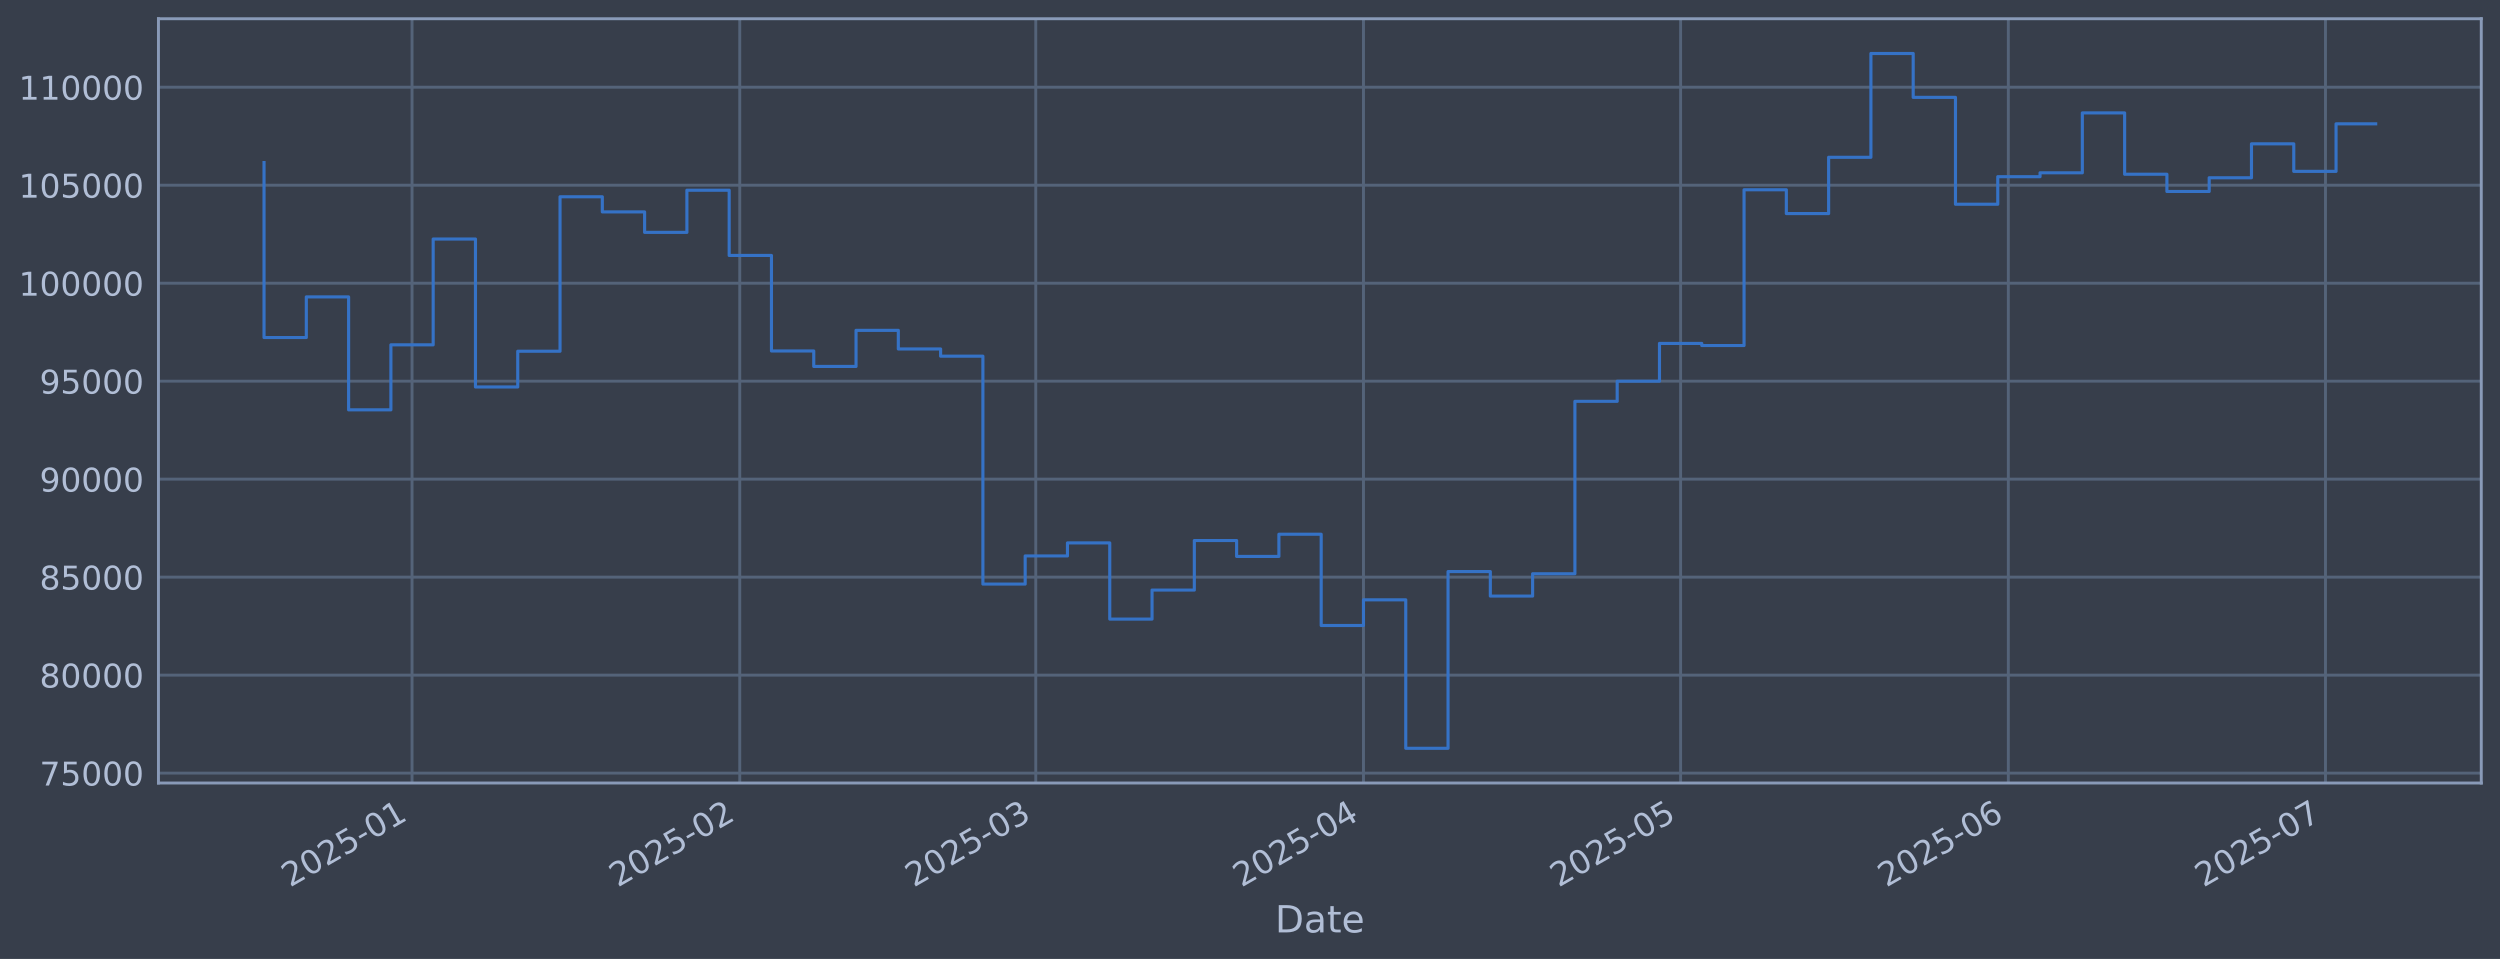
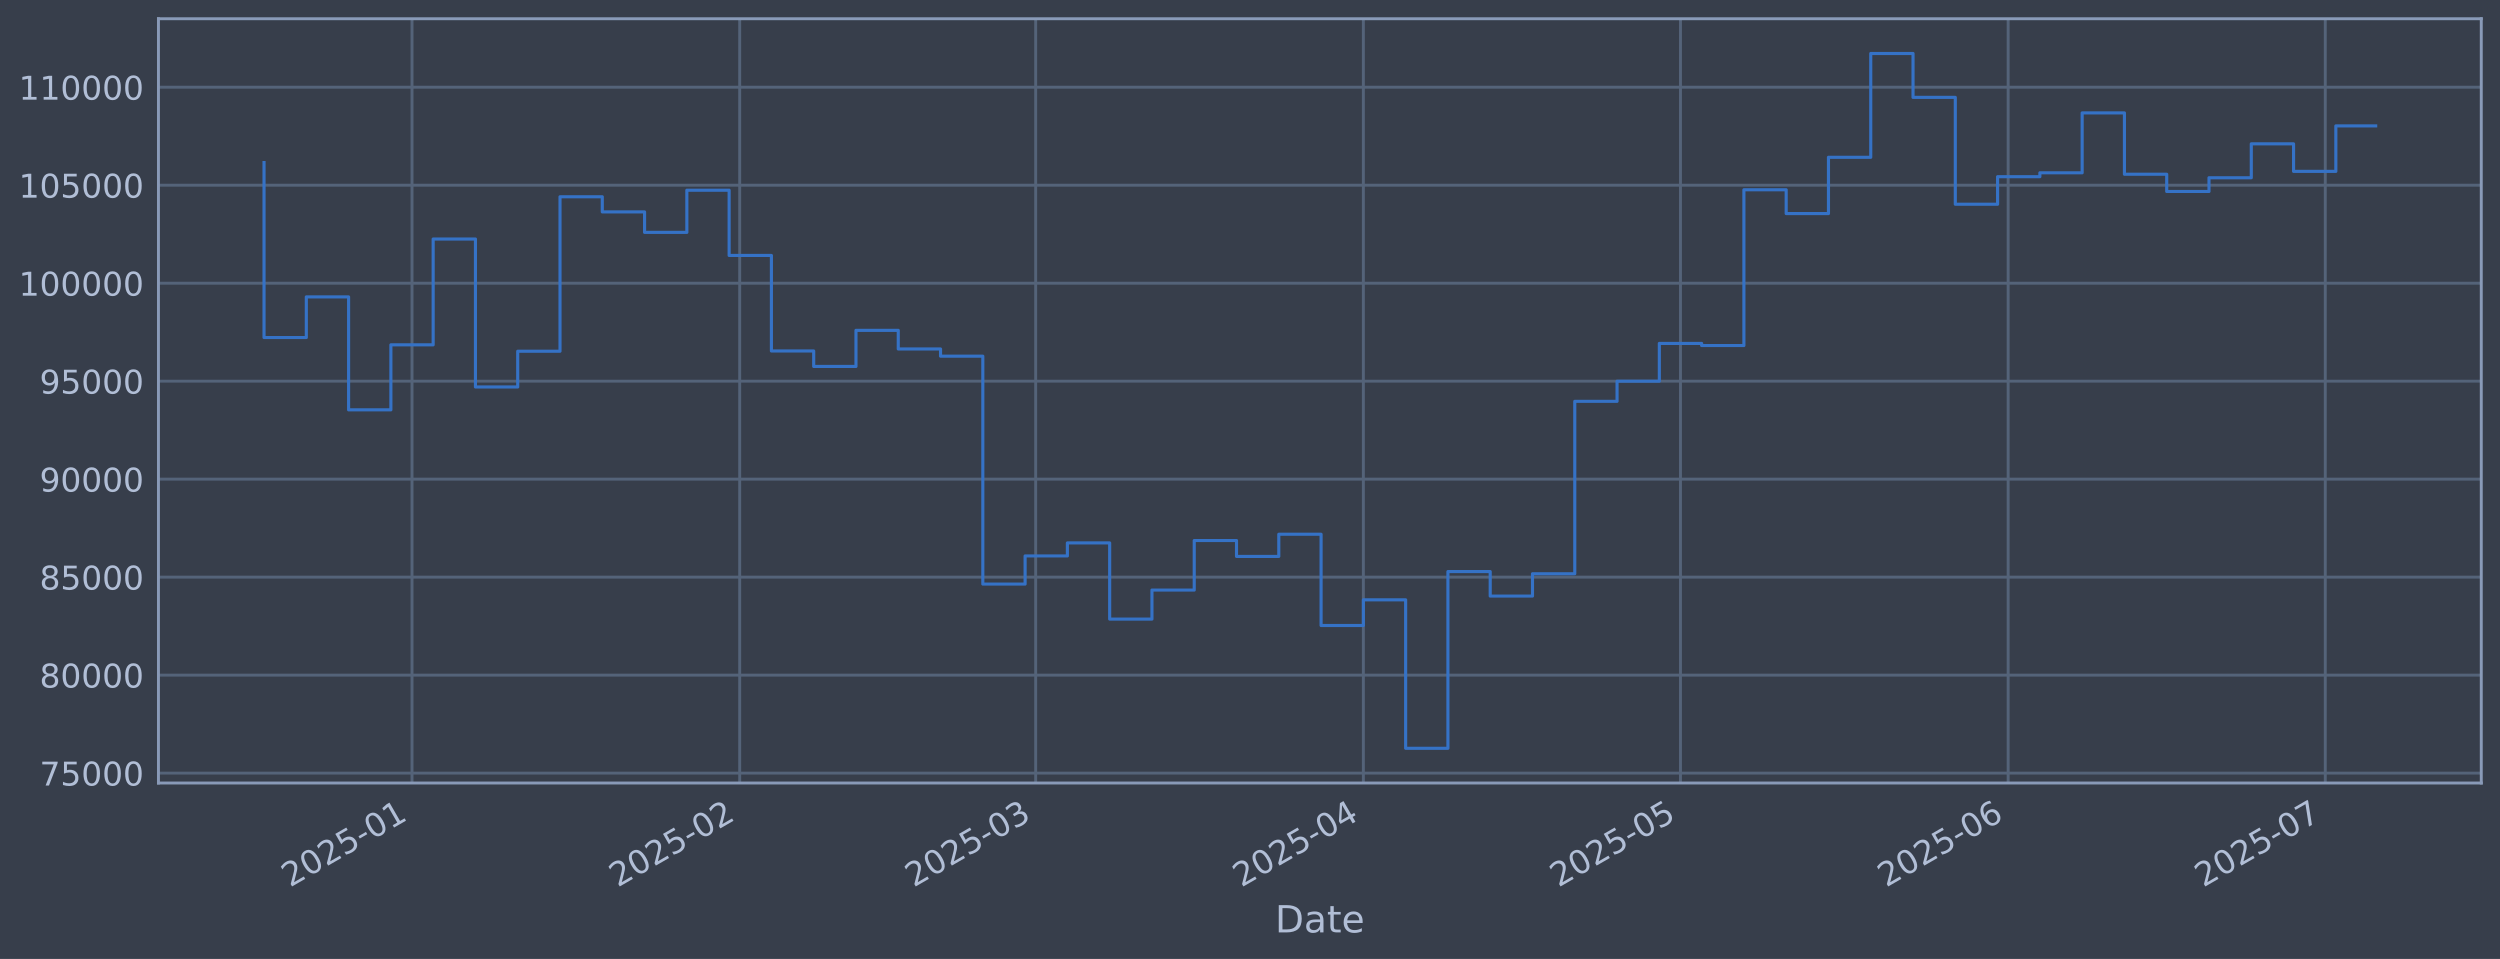
<svg xmlns="http://www.w3.org/2000/svg" xmlns:xlink="http://www.w3.org/1999/xlink" width="960.9pt" height="368.58pt" viewBox="0 0 960.9 368.58" version="1.1">
  <defs>
    <style type="text/css">*{stroke-linejoin: round; stroke-linecap: butt}</style>
  </defs>
  <g id="figure_1">
    <g id="patch_1">
      <path d="M 0 368.58  L 960.9 368.58  L 960.9 0  L 0 0  z " style="fill: #373e4b" />
    </g>
    <g id="axes_1">
      <g id="patch_2">
        <path d="M 60.901 300.96  L 953.701 300.96  L 953.701 7.2  L 60.901 7.2  z " style="fill: #373e4b" />
      </g>
      <g id="matplotlib.axis_1">
        <g id="xtick_1">
          <g id="line2d_1">
-             <path d="M 158.368 300.96  L 158.368 7.2  " clip-path="url(#pc11acd207d)" style="fill: none; stroke: #546379; stroke-width: 1.12; stroke-linecap: square" />
+             <path d="M 158.362 300.96  L 158.362 7.2  " clip-path="url(#p84bc7df356)" style="fill: none; stroke: #546379; stroke-width: 1.12; stroke-linecap: square" />
          </g>
          <g id="line2d_2" />
          <g id="text_1">
-             <g style="fill: #b1bed6" transform="translate(111.4649 341.1745) rotate(-30) scale(0.126 -0.126)">
+             <g style="fill: #b1bed6" transform="translate(111.4592 341.1745) rotate(-30) scale(0.126 -0.126)">
              <defs>
                <path id="DejaVuSans-32" d="M 1228 531  L 3431 531  L 3431 0  L 469 0  L 469 531  Q 828 903 1448 1529  Q 2069 2156 2228 2338  Q 2531 2678 2651 2914  Q 2772 3150 2772 3378  Q 2772 3750 2511 3984  Q 2250 4219 1831 4219  Q 1534 4219 1204 4116  Q 875 4013 500 3803  L 500 4441  Q 881 4594 1212 4672  Q 1544 4750 1819 4750  Q 2544 4750 2975 4387  Q 3406 4025 3406 3419  Q 3406 3131 3298 2873  Q 3191 2616 2906 2266  Q 2828 2175 2409 1742  Q 1991 1309 1228 531  z " transform="scale(0.015625)" />
                <path id="DejaVuSans-30" d="M 2034 4250  Q 1547 4250 1301 3770  Q 1056 3291 1056 2328  Q 1056 1369 1301 889  Q 1547 409 2034 409  Q 2525 409 2770 889  Q 3016 1369 3016 2328  Q 3016 3291 2770 3770  Q 2525 4250 2034 4250  z M 2034 4750  Q 2819 4750 3233 4129  Q 3647 3509 3647 2328  Q 3647 1150 3233 529  Q 2819 -91 2034 -91  Q 1250 -91 836 529  Q 422 1150 422 2328  Q 422 3509 836 4129  Q 1250 4750 2034 4750  z " transform="scale(0.015625)" />
                <path id="DejaVuSans-35" d="M 691 4666  L 3169 4666  L 3169 4134  L 1269 4134  L 1269 2991  Q 1406 3038 1543 3061  Q 1681 3084 1819 3084  Q 2600 3084 3056 2656  Q 3513 2228 3513 1497  Q 3513 744 3044 326  Q 2575 -91 1722 -91  Q 1428 -91 1123 -41  Q 819 9 494 109  L 494 744  Q 775 591 1075 516  Q 1375 441 1709 441  Q 2250 441 2565 725  Q 2881 1009 2881 1497  Q 2881 1984 2565 2268  Q 2250 2553 1709 2553  Q 1456 2553 1204 2497  Q 953 2441 691 2322  L 691 4666  z " transform="scale(0.015625)" />
                <path id="DejaVuSans-2d" d="M 313 2009  L 1997 2009  L 1997 1497  L 313 1497  L 313 2009  z " transform="scale(0.015625)" />
                <path id="DejaVuSans-31" d="M 794 531  L 1825 531  L 1825 4091  L 703 3866  L 703 4441  L 1819 4666  L 2450 4666  L 2450 531  L 3481 531  L 3481 0  L 794 0  L 794 531  z " transform="scale(0.015625)" />
              </defs>
              <use xlink:href="#DejaVuSans-32" />
              <use xlink:href="#DejaVuSans-30" transform="translate(63.62305 0)" />
              <use xlink:href="#DejaVuSans-32" transform="translate(127.2461 0)" />
              <use xlink:href="#DejaVuSans-35" transform="translate(190.8691 0)" />
              <use xlink:href="#DejaVuSans-2d" transform="translate(254.4922 0)" />
              <use xlink:href="#DejaVuSans-30" transform="translate(290.5762 0)" />
              <use xlink:href="#DejaVuSans-31" transform="translate(354.1992 0)" />
            </g>
          </g>
        </g>
        <g id="xtick_2">
          <g id="line2d_3">
-             <path d="M 284.33 300.96  L 284.33 7.2  " clip-path="url(#pc11acd207d)" style="fill: none; stroke: #546379; stroke-width: 1.12; stroke-linecap: square" />
+             <path d="M 284.311 300.96  L 284.311 7.2  " clip-path="url(#p84bc7df356)" style="fill: none; stroke: #546379; stroke-width: 1.12; stroke-linecap: square" />
          </g>
          <g id="line2d_4" />
          <g id="text_2">
-             <g style="fill: #b1bed6" transform="translate(237.4265 341.1745) rotate(-30) scale(0.126 -0.126)">
+             <g style="fill: #b1bed6" transform="translate(237.4082 341.1745) rotate(-30) scale(0.126 -0.126)">
              <use xlink:href="#DejaVuSans-32" />
              <use xlink:href="#DejaVuSans-30" transform="translate(63.62305 0)" />
              <use xlink:href="#DejaVuSans-32" transform="translate(127.2461 0)" />
              <use xlink:href="#DejaVuSans-35" transform="translate(190.8691 0)" />
              <use xlink:href="#DejaVuSans-2d" transform="translate(254.4922 0)" />
              <use xlink:href="#DejaVuSans-30" transform="translate(290.5762 0)" />
              <use xlink:href="#DejaVuSans-32" transform="translate(354.1992 0)" />
            </g>
          </g>
        </g>
        <g id="xtick_3">
          <g id="line2d_5">
-             <path d="M 398.102 300.96  L 398.102 7.2  " clip-path="url(#pc11acd207d)" style="fill: none; stroke: #546379; stroke-width: 1.12; stroke-linecap: square" />
+             <path d="M 398.072 300.96  L 398.072 7.2  " clip-path="url(#p84bc7df356)" style="fill: none; stroke: #546379; stroke-width: 1.12; stroke-linecap: square" />
          </g>
          <g id="line2d_6" />
          <g id="text_3">
-             <g style="fill: #b1bed6" transform="translate(351.1983 341.1745) rotate(-30) scale(0.126 -0.126)">
+             <g style="fill: #b1bed6" transform="translate(351.1685 341.1745) rotate(-30) scale(0.126 -0.126)">
              <defs>
                <path id="DejaVuSans-33" d="M 2597 2516  Q 3050 2419 3304 2112  Q 3559 1806 3559 1356  Q 3559 666 3084 287  Q 2609 -91 1734 -91  Q 1441 -91 1130 -33  Q 819 25 488 141  L 488 750  Q 750 597 1062 519  Q 1375 441 1716 441  Q 2309 441 2620 675  Q 2931 909 2931 1356  Q 2931 1769 2642 2001  Q 2353 2234 1838 2234  L 1294 2234  L 1294 2753  L 1863 2753  Q 2328 2753 2575 2939  Q 2822 3125 2822 3475  Q 2822 3834 2567 4026  Q 2313 4219 1838 4219  Q 1578 4219 1281 4162  Q 984 4106 628 3988  L 628 4550  Q 988 4650 1302 4700  Q 1616 4750 1894 4750  Q 2613 4750 3031 4423  Q 3450 4097 3450 3541  Q 3450 3153 3228 2886  Q 3006 2619 2597 2516  z " transform="scale(0.015625)" />
              </defs>
              <use xlink:href="#DejaVuSans-32" />
              <use xlink:href="#DejaVuSans-30" transform="translate(63.62305 0)" />
              <use xlink:href="#DejaVuSans-32" transform="translate(127.2461 0)" />
              <use xlink:href="#DejaVuSans-35" transform="translate(190.8691 0)" />
              <use xlink:href="#DejaVuSans-2d" transform="translate(254.4922 0)" />
              <use xlink:href="#DejaVuSans-30" transform="translate(290.5762 0)" />
              <use xlink:href="#DejaVuSans-33" transform="translate(354.1992 0)" />
            </g>
          </g>
        </g>
        <g id="xtick_4">
          <g id="line2d_7">
-             <path d="M 524.063 300.96  L 524.063 7.2  " clip-path="url(#pc11acd207d)" style="fill: none; stroke: #546379; stroke-width: 1.12; stroke-linecap: square" />
+             <path d="M 524.021 300.96  L 524.021 7.2  " clip-path="url(#p84bc7df356)" style="fill: none; stroke: #546379; stroke-width: 1.12; stroke-linecap: square" />
          </g>
          <g id="line2d_8" />
          <g id="text_4">
-             <g style="fill: #b1bed6" transform="translate(477.1599 341.1745) rotate(-30) scale(0.126 -0.126)">
+             <g style="fill: #b1bed6" transform="translate(477.1175 341.1745) rotate(-30) scale(0.126 -0.126)">
              <defs>
                <path id="DejaVuSans-34" d="M 2419 4116  L 825 1625  L 2419 1625  L 2419 4116  z M 2253 4666  L 3047 4666  L 3047 1625  L 3713 1625  L 3713 1100  L 3047 1100  L 3047 0  L 2419 0  L 2419 1100  L 313 1100  L 313 1709  L 2253 4666  z " transform="scale(0.015625)" />
              </defs>
              <use xlink:href="#DejaVuSans-32" />
              <use xlink:href="#DejaVuSans-30" transform="translate(63.62305 0)" />
              <use xlink:href="#DejaVuSans-32" transform="translate(127.2461 0)" />
              <use xlink:href="#DejaVuSans-35" transform="translate(190.8691 0)" />
              <use xlink:href="#DejaVuSans-2d" transform="translate(254.4922 0)" />
              <use xlink:href="#DejaVuSans-30" transform="translate(290.5762 0)" />
              <use xlink:href="#DejaVuSans-34" transform="translate(354.1992 0)" />
            </g>
          </g>
        </g>
        <g id="xtick_5">
          <g id="line2d_9">
-             <path d="M 645.962 300.96  L 645.962 7.2  " clip-path="url(#pc11acd207d)" style="fill: none; stroke: #546379; stroke-width: 1.12; stroke-linecap: square" />
+             <path d="M 645.907 300.96  L 645.907 7.2  " clip-path="url(#p84bc7df356)" style="fill: none; stroke: #546379; stroke-width: 1.12; stroke-linecap: square" />
          </g>
          <g id="line2d_10" />
          <g id="text_5">
-             <g style="fill: #b1bed6" transform="translate(599.0582 341.1745) rotate(-30) scale(0.126 -0.126)">
+             <g style="fill: #b1bed6" transform="translate(599.0036 341.1745) rotate(-30) scale(0.126 -0.126)">
              <use xlink:href="#DejaVuSans-32" />
              <use xlink:href="#DejaVuSans-30" transform="translate(63.62305 0)" />
              <use xlink:href="#DejaVuSans-32" transform="translate(127.2461 0)" />
              <use xlink:href="#DejaVuSans-35" transform="translate(190.8691 0)" />
              <use xlink:href="#DejaVuSans-2d" transform="translate(254.4922 0)" />
              <use xlink:href="#DejaVuSans-30" transform="translate(290.5762 0)" />
              <use xlink:href="#DejaVuSans-35" transform="translate(354.1992 0)" />
            </g>
          </g>
        </g>
        <g id="xtick_6">
          <g id="line2d_11">
-             <path d="M 771.923 300.96  L 771.923 7.2  " clip-path="url(#pc11acd207d)" style="fill: none; stroke: #546379; stroke-width: 1.12; stroke-linecap: square" />
+             <path d="M 771.856 300.96  L 771.856 7.2  " clip-path="url(#p84bc7df356)" style="fill: none; stroke: #546379; stroke-width: 1.12; stroke-linecap: square" />
          </g>
          <g id="line2d_12" />
          <g id="text_6">
-             <g style="fill: #b1bed6" transform="translate(725.0198 341.1745) rotate(-30) scale(0.126 -0.126)">
+             <g style="fill: #b1bed6" transform="translate(724.9525 341.1745) rotate(-30) scale(0.126 -0.126)">
              <defs>
                <path id="DejaVuSans-36" d="M 2113 2584  Q 1688 2584 1439 2293  Q 1191 2003 1191 1497  Q 1191 994 1439 701  Q 1688 409 2113 409  Q 2538 409 2786 701  Q 3034 994 3034 1497  Q 3034 2003 2786 2293  Q 2538 2584 2113 2584  z M 3366 4563  L 3366 3988  Q 3128 4100 2886 4159  Q 2644 4219 2406 4219  Q 1781 4219 1451 3797  Q 1122 3375 1075 2522  Q 1259 2794 1537 2939  Q 1816 3084 2150 3084  Q 2853 3084 3261 2657  Q 3669 2231 3669 1497  Q 3669 778 3244 343  Q 2819 -91 2113 -91  Q 1303 -91 875 529  Q 447 1150 447 2328  Q 447 3434 972 4092  Q 1497 4750 2381 4750  Q 2619 4750 2861 4703  Q 3103 4656 3366 4563  z " transform="scale(0.015625)" />
              </defs>
              <use xlink:href="#DejaVuSans-32" />
              <use xlink:href="#DejaVuSans-30" transform="translate(63.62305 0)" />
              <use xlink:href="#DejaVuSans-32" transform="translate(127.2461 0)" />
              <use xlink:href="#DejaVuSans-35" transform="translate(190.8691 0)" />
              <use xlink:href="#DejaVuSans-2d" transform="translate(254.4922 0)" />
              <use xlink:href="#DejaVuSans-30" transform="translate(290.5762 0)" />
              <use xlink:href="#DejaVuSans-36" transform="translate(354.1992 0)" />
            </g>
          </g>
        </g>
        <g id="xtick_7">
          <g id="line2d_13">
-             <path d="M 893.821 300.96  L 893.821 7.2  " clip-path="url(#pc11acd207d)" style="fill: none; stroke: #546379; stroke-width: 1.12; stroke-linecap: square" />
+             <path d="M 893.742 300.96  L 893.742 7.2  " clip-path="url(#p84bc7df356)" style="fill: none; stroke: #546379; stroke-width: 1.12; stroke-linecap: square" />
          </g>
          <g id="line2d_14" />
          <g id="text_7">
-             <g style="fill: #b1bed6" transform="translate(846.9182 341.1745) rotate(-30) scale(0.126 -0.126)">
+             <g style="fill: #b1bed6" transform="translate(846.8386 341.1745) rotate(-30) scale(0.126 -0.126)">
              <defs>
                <path id="DejaVuSans-37" d="M 525 4666  L 3525 4666  L 3525 4397  L 1831 0  L 1172 0  L 2766 4134  L 525 4134  L 525 4666  z " transform="scale(0.015625)" />
              </defs>
              <use xlink:href="#DejaVuSans-32" />
              <use xlink:href="#DejaVuSans-30" transform="translate(63.62305 0)" />
              <use xlink:href="#DejaVuSans-32" transform="translate(127.2461 0)" />
              <use xlink:href="#DejaVuSans-35" transform="translate(190.8691 0)" />
              <use xlink:href="#DejaVuSans-2d" transform="translate(254.4922 0)" />
              <use xlink:href="#DejaVuSans-30" transform="translate(290.5762 0)" />
              <use xlink:href="#DejaVuSans-37" transform="translate(354.1992 0)" />
            </g>
          </g>
        </g>
        <g id="text_8">
          <g style="fill: #b1bed6" transform="translate(490.0914 358.3856) scale(0.144 -0.144)">
            <defs>
              <path id="DejaVuSans-44" d="M 1259 4147  L 1259 519  L 2022 519  Q 2988 519 3436 956  Q 3884 1394 3884 2338  Q 3884 3275 3436 3711  Q 2988 4147 2022 4147  L 1259 4147  z M 628 4666  L 1925 4666  Q 3281 4666 3915 4102  Q 4550 3538 4550 2338  Q 4550 1131 3912 565  Q 3275 0 1925 0  L 628 0  L 628 4666  z " transform="scale(0.015625)" />
              <path id="DejaVuSans-61" d="M 2194 1759  Q 1497 1759 1228 1600  Q 959 1441 959 1056  Q 959 750 1161 570  Q 1363 391 1709 391  Q 2188 391 2477 730  Q 2766 1069 2766 1631  L 2766 1759  L 2194 1759  z M 3341 1997  L 3341 0  L 2766 0  L 2766 531  Q 2569 213 2275 61  Q 1981 -91 1556 -91  Q 1019 -91 701 211  Q 384 513 384 1019  Q 384 1609 779 1909  Q 1175 2209 1959 2209  L 2766 2209  L 2766 2266  Q 2766 2663 2505 2880  Q 2244 3097 1772 3097  Q 1472 3097 1187 3025  Q 903 2953 641 2809  L 641 3341  Q 956 3463 1253 3523  Q 1550 3584 1831 3584  Q 2591 3584 2966 3190  Q 3341 2797 3341 1997  z " transform="scale(0.015625)" />
              <path id="DejaVuSans-74" d="M 1172 4494  L 1172 3500  L 2356 3500  L 2356 3053  L 1172 3053  L 1172 1153  Q 1172 725 1289 603  Q 1406 481 1766 481  L 2356 481  L 2356 0  L 1766 0  Q 1100 0 847 248  Q 594 497 594 1153  L 594 3053  L 172 3053  L 172 3500  L 594 3500  L 594 4494  L 1172 4494  z " transform="scale(0.015625)" />
              <path id="DejaVuSans-65" d="M 3597 1894  L 3597 1613  L 953 1613  Q 991 1019 1311 708  Q 1631 397 2203 397  Q 2534 397 2845 478  Q 3156 559 3463 722  L 3463 178  Q 3153 47 2828 -22  Q 2503 -91 2169 -91  Q 1331 -91 842 396  Q 353 884 353 1716  Q 353 2575 817 3079  Q 1281 3584 2069 3584  Q 2775 3584 3186 3129  Q 3597 2675 3597 1894  z M 3022 2063  Q 3016 2534 2758 2815  Q 2500 3097 2075 3097  Q 1594 3097 1305 2825  Q 1016 2553 972 2059  L 3022 2063  z " transform="scale(0.015625)" />
            </defs>
            <use xlink:href="#DejaVuSans-44" />
            <use xlink:href="#DejaVuSans-61" transform="translate(77.00195 0)" />
            <use xlink:href="#DejaVuSans-74" transform="translate(138.2812 0)" />
            <use xlink:href="#DejaVuSans-65" transform="translate(177.4902 0)" />
          </g>
        </g>
      </g>
      <g id="matplotlib.axis_2">
        <g id="ytick_1">
          <g id="line2d_15">
-             <path d="M 60.901 297.147  L 953.701 297.147  " clip-path="url(#pc11acd207d)" style="fill: none; stroke: #546379; stroke-width: 1.12; stroke-linecap: square" />
+             <path d="M 60.901 297.147  L 953.701 297.147  " clip-path="url(#p84bc7df356)" style="fill: none; stroke: #546379; stroke-width: 1.12; stroke-linecap: square" />
          </g>
          <g id="line2d_16" />
          <g id="text_9">
            <g style="fill: #b1bed6" transform="translate(15.21675 301.9342) scale(0.126 -0.126)">
              <use xlink:href="#DejaVuSans-37" />
              <use xlink:href="#DejaVuSans-35" transform="translate(63.62305 0)" />
              <use xlink:href="#DejaVuSans-30" transform="translate(127.2461 0)" />
              <use xlink:href="#DejaVuSans-30" transform="translate(190.8691 0)" />
              <use xlink:href="#DejaVuSans-30" transform="translate(254.4922 0)" />
            </g>
          </g>
        </g>
        <g id="ytick_2">
          <g id="line2d_17">
-             <path d="M 60.901 259.487  L 953.701 259.487  " clip-path="url(#pc11acd207d)" style="fill: none; stroke: #546379; stroke-width: 1.12; stroke-linecap: square" />
+             <path d="M 60.901 259.487  L 953.701 259.487  " clip-path="url(#p84bc7df356)" style="fill: none; stroke: #546379; stroke-width: 1.12; stroke-linecap: square" />
          </g>
          <g id="line2d_18" />
          <g id="text_10">
            <g style="fill: #b1bed6" transform="translate(15.21675 264.2738) scale(0.126 -0.126)">
              <defs>
                <path id="DejaVuSans-38" d="M 2034 2216  Q 1584 2216 1326 1975  Q 1069 1734 1069 1313  Q 1069 891 1326 650  Q 1584 409 2034 409  Q 2484 409 2743 651  Q 3003 894 3003 1313  Q 3003 1734 2745 1975  Q 2488 2216 2034 2216  z M 1403 2484  Q 997 2584 770 2862  Q 544 3141 544 3541  Q 544 4100 942 4425  Q 1341 4750 2034 4750  Q 2731 4750 3128 4425  Q 3525 4100 3525 3541  Q 3525 3141 3298 2862  Q 3072 2584 2669 2484  Q 3125 2378 3379 2068  Q 3634 1759 3634 1313  Q 3634 634 3220 271  Q 2806 -91 2034 -91  Q 1263 -91 848 271  Q 434 634 434 1313  Q 434 1759 690 2068  Q 947 2378 1403 2484  z M 1172 3481  Q 1172 3119 1398 2916  Q 1625 2713 2034 2713  Q 2441 2713 2670 2916  Q 2900 3119 2900 3481  Q 2900 3844 2670 4047  Q 2441 4250 2034 4250  Q 1625 4250 1398 4047  Q 1172 3844 1172 3481  z " transform="scale(0.015625)" />
              </defs>
              <use xlink:href="#DejaVuSans-38" />
              <use xlink:href="#DejaVuSans-30" transform="translate(63.62305 0)" />
              <use xlink:href="#DejaVuSans-30" transform="translate(127.2461 0)" />
              <use xlink:href="#DejaVuSans-30" transform="translate(190.8691 0)" />
              <use xlink:href="#DejaVuSans-30" transform="translate(254.4922 0)" />
            </g>
          </g>
        </g>
        <g id="ytick_3">
          <g id="line2d_19">
-             <path d="M 60.901 221.826  L 953.701 221.826  " clip-path="url(#pc11acd207d)" style="fill: none; stroke: #546379; stroke-width: 1.12; stroke-linecap: square" />
+             <path d="M 60.901 221.826  L 953.701 221.826  " clip-path="url(#p84bc7df356)" style="fill: none; stroke: #546379; stroke-width: 1.12; stroke-linecap: square" />
          </g>
          <g id="line2d_20" />
          <g id="text_11">
            <g style="fill: #b1bed6" transform="translate(15.21675 226.6134) scale(0.126 -0.126)">
              <use xlink:href="#DejaVuSans-38" />
              <use xlink:href="#DejaVuSans-35" transform="translate(63.62305 0)" />
              <use xlink:href="#DejaVuSans-30" transform="translate(127.2461 0)" />
              <use xlink:href="#DejaVuSans-30" transform="translate(190.8691 0)" />
              <use xlink:href="#DejaVuSans-30" transform="translate(254.4922 0)" />
            </g>
          </g>
        </g>
        <g id="ytick_4">
          <g id="line2d_21">
-             <path d="M 60.901 184.166  L 953.701 184.166  " clip-path="url(#pc11acd207d)" style="fill: none; stroke: #546379; stroke-width: 1.12; stroke-linecap: square" />
+             <path d="M 60.901 184.166  L 953.701 184.166  " clip-path="url(#p84bc7df356)" style="fill: none; stroke: #546379; stroke-width: 1.12; stroke-linecap: square" />
          </g>
          <g id="line2d_22" />
          <g id="text_12">
            <g style="fill: #b1bed6" transform="translate(15.21675 188.953) scale(0.126 -0.126)">
              <defs>
                <path id="DejaVuSans-39" d="M 703 97  L 703 672  Q 941 559 1184 500  Q 1428 441 1663 441  Q 2288 441 2617 861  Q 2947 1281 2994 2138  Q 2813 1869 2534 1725  Q 2256 1581 1919 1581  Q 1219 1581 811 2004  Q 403 2428 403 3163  Q 403 3881 828 4315  Q 1253 4750 1959 4750  Q 2769 4750 3195 4129  Q 3622 3509 3622 2328  Q 3622 1225 3098 567  Q 2575 -91 1691 -91  Q 1453 -91 1209 -44  Q 966 3 703 97  z M 1959 2075  Q 2384 2075 2632 2365  Q 2881 2656 2881 3163  Q 2881 3666 2632 3958  Q 2384 4250 1959 4250  Q 1534 4250 1286 3958  Q 1038 3666 1038 3163  Q 1038 2656 1286 2365  Q 1534 2075 1959 2075  z " transform="scale(0.015625)" />
              </defs>
              <use xlink:href="#DejaVuSans-39" />
              <use xlink:href="#DejaVuSans-30" transform="translate(63.62305 0)" />
              <use xlink:href="#DejaVuSans-30" transform="translate(127.2461 0)" />
              <use xlink:href="#DejaVuSans-30" transform="translate(190.8691 0)" />
              <use xlink:href="#DejaVuSans-30" transform="translate(254.4922 0)" />
            </g>
          </g>
        </g>
        <g id="ytick_5">
          <g id="line2d_23">
-             <path d="M 60.901 146.506  L 953.701 146.506  " clip-path="url(#pc11acd207d)" style="fill: none; stroke: #546379; stroke-width: 1.12; stroke-linecap: square" />
+             <path d="M 60.901 146.506  L 953.701 146.506  " clip-path="url(#p84bc7df356)" style="fill: none; stroke: #546379; stroke-width: 1.12; stroke-linecap: square" />
          </g>
          <g id="line2d_24" />
          <g id="text_13">
            <g style="fill: #b1bed6" transform="translate(15.21675 151.2926) scale(0.126 -0.126)">
              <use xlink:href="#DejaVuSans-39" />
              <use xlink:href="#DejaVuSans-35" transform="translate(63.62305 0)" />
              <use xlink:href="#DejaVuSans-30" transform="translate(127.2461 0)" />
              <use xlink:href="#DejaVuSans-30" transform="translate(190.8691 0)" />
              <use xlink:href="#DejaVuSans-30" transform="translate(254.4922 0)" />
            </g>
          </g>
        </g>
        <g id="ytick_6">
          <g id="line2d_25">
-             <path d="M 60.901 108.845  L 953.701 108.845  " clip-path="url(#pc11acd207d)" style="fill: none; stroke: #546379; stroke-width: 1.12; stroke-linecap: square" />
+             <path d="M 60.901 108.845  L 953.701 108.845  " clip-path="url(#p84bc7df356)" style="fill: none; stroke: #546379; stroke-width: 1.12; stroke-linecap: square" />
          </g>
          <g id="line2d_26" />
          <g id="text_14">
            <g style="fill: #b1bed6" transform="translate(7.2 113.6322) scale(0.126 -0.126)">
              <use xlink:href="#DejaVuSans-31" />
              <use xlink:href="#DejaVuSans-30" transform="translate(63.62305 0)" />
              <use xlink:href="#DejaVuSans-30" transform="translate(127.2461 0)" />
              <use xlink:href="#DejaVuSans-30" transform="translate(190.8691 0)" />
              <use xlink:href="#DejaVuSans-30" transform="translate(254.4922 0)" />
              <use xlink:href="#DejaVuSans-30" transform="translate(318.1152 0)" />
            </g>
          </g>
        </g>
        <g id="ytick_7">
          <g id="line2d_27">
-             <path d="M 60.901 71.185  L 953.701 71.185  " clip-path="url(#pc11acd207d)" style="fill: none; stroke: #546379; stroke-width: 1.12; stroke-linecap: square" />
+             <path d="M 60.901 71.185  L 953.701 71.185  " clip-path="url(#p84bc7df356)" style="fill: none; stroke: #546379; stroke-width: 1.12; stroke-linecap: square" />
          </g>
          <g id="line2d_28" />
          <g id="text_15">
            <g style="fill: #b1bed6" transform="translate(7.2 75.97181) scale(0.126 -0.126)">
              <use xlink:href="#DejaVuSans-31" />
              <use xlink:href="#DejaVuSans-30" transform="translate(63.62305 0)" />
              <use xlink:href="#DejaVuSans-35" transform="translate(127.2461 0)" />
              <use xlink:href="#DejaVuSans-30" transform="translate(190.8691 0)" />
              <use xlink:href="#DejaVuSans-30" transform="translate(254.4922 0)" />
              <use xlink:href="#DejaVuSans-30" transform="translate(318.1152 0)" />
            </g>
          </g>
        </g>
        <g id="ytick_8">
          <g id="line2d_29">
-             <path d="M 60.901 33.524  L 953.701 33.524  " clip-path="url(#pc11acd207d)" style="fill: none; stroke: #546379; stroke-width: 1.12; stroke-linecap: square" />
+             <path d="M 60.901 33.524  L 953.701 33.524  " clip-path="url(#p84bc7df356)" style="fill: none; stroke: #546379; stroke-width: 1.12; stroke-linecap: square" />
          </g>
          <g id="line2d_30" />
          <g id="text_16">
            <g style="fill: #b1bed6" transform="translate(7.2 38.31141) scale(0.126 -0.126)">
              <use xlink:href="#DejaVuSans-31" />
              <use xlink:href="#DejaVuSans-31" transform="translate(63.62305 0)" />
              <use xlink:href="#DejaVuSans-30" transform="translate(127.2461 0)" />
              <use xlink:href="#DejaVuSans-30" transform="translate(190.8691 0)" />
              <use xlink:href="#DejaVuSans-30" transform="translate(254.4922 0)" />
              <use xlink:href="#DejaVuSans-30" transform="translate(318.1152 0)" />
            </g>
          </g>
        </g>
      </g>
      <g id="line2d_31">
-         <path d="M 101.482 62.478  L 101.482 129.735  L 117.735 129.735  L 117.735 114.117  L 133.989 114.117  L 133.989 157.529  L 150.242 157.529  L 150.242 132.544  L 166.495 132.544  L 166.495 91.873  L 182.748 91.873  L 182.748 148.745  L 199.001 148.745  L 199.001 135.003  L 215.254 135.003  L 215.254 75.637  L 231.507 75.637  L 231.507 81.451  L 247.76 81.451  L 247.76 89.317  L 264.013 89.317  L 264.013 73.113  L 280.267 73.113  L 280.267 98.189  L 296.52 98.189  L 296.52 134.901  L 312.773 134.901  L 312.773 140.841  L 329.026 140.841  L 329.026 126.97  L 345.279 126.97  L 345.279 134.132  L 361.532 134.132  L 361.532 136.904  L 377.785 136.904  L 377.785 224.494  L 394.038 224.494  L 394.038 213.678  L 410.291 213.678  L 410.291 208.679  L 426.545 208.679  L 426.545 237.95  L 442.798 237.95  L 442.798 226.8  L 459.051 226.8  L 459.051 207.76  L 475.304 207.76  L 475.304 213.864  L 491.557 213.864  L 491.557 205.348  L 507.81 205.348  L 507.81 240.422  L 524.063 240.422  L 524.063 230.548  L 540.316 230.548  L 540.316 287.607  L 556.569 287.607  L 556.569 219.693  L 572.823 219.693  L 572.823 229.105  L 589.076 229.105  L 589.076 220.526  L 605.329 220.526  L 605.329 154.258  L 621.582 154.258  L 621.582 146.519  L 637.835 146.519  L 637.835 131.991  L 654.088 131.991  L 654.088 132.809  L 670.341 132.809  L 670.341 72.945  L 686.594 72.945  L 686.594 82.09  L 702.847 82.09  L 702.847 60.453  L 719.101 60.453  L 719.101 20.553  L 735.354 20.553  L 735.354 37.431  L 751.607 37.431  L 751.607 78.508  L 767.86 78.508  L 767.86 67.912  L 784.113 67.912  L 784.113 66.417  L 800.366 66.417  L 800.366 43.403  L 816.619 43.403  L 816.619 66.977  L 832.872 66.977  L 832.872 73.593  L 849.125 73.593  L 849.125 68.32  L 865.378 68.32  L 865.378 55.29  L 881.632 55.29  L 881.632 65.868  L 897.885 65.868  L 897.885 47.604  L 913.119 47.604  " clip-path="url(#pc11acd207d)" style="fill: none; stroke: #3572c6; stroke-width: 1.2; stroke-linecap: square" />
+         <path d="M 101.482 62.478  L 101.482 129.735  L 117.734 129.735  L 117.734 114.117  L 133.985 114.117  L 133.985 157.529  L 150.237 157.529  L 150.237 132.544  L 166.488 132.544  L 166.488 91.873  L 182.74 91.873  L 182.74 148.745  L 198.991 148.745  L 198.991 135.003  L 215.243 135.003  L 215.243 75.637  L 231.494 75.637  L 231.494 81.451  L 247.746 81.451  L 247.746 89.317  L 263.997 89.317  L 263.997 73.113  L 280.249 73.113  L 280.249 98.189  L 296.5 98.189  L 296.5 134.901  L 312.752 134.901  L 312.752 140.841  L 329.003 140.841  L 329.003 126.97  L 345.254 126.97  L 345.254 134.132  L 361.506 134.132  L 361.506 136.904  L 377.757 136.904  L 377.757 224.494  L 394.009 224.494  L 394.009 213.678  L 410.26 213.678  L 410.26 208.679  L 426.512 208.679  L 426.512 237.95  L 442.763 237.95  L 442.763 226.8  L 459.015 226.8  L 459.015 207.76  L 475.266 207.76  L 475.266 213.864  L 491.518 213.864  L 491.518 205.348  L 507.769 205.348  L 507.769 240.422  L 524.021 240.422  L 524.021 230.548  L 540.272 230.548  L 540.272 287.607  L 556.524 287.607  L 556.524 219.693  L 572.775 219.693  L 572.775 229.105  L 589.027 229.105  L 589.027 220.526  L 605.278 220.526  L 605.278 154.258  L 621.53 154.258  L 621.53 146.519  L 637.781 146.519  L 637.781 131.991  L 654.033 131.991  L 654.033 132.809  L 670.284 132.809  L 670.284 72.945  L 686.536 72.945  L 686.536 82.09  L 702.787 82.09  L 702.787 60.453  L 719.039 60.453  L 719.039 20.553  L 735.29 20.553  L 735.29 37.431  L 751.541 37.431  L 751.541 78.508  L 767.793 78.508  L 767.793 67.912  L 784.044 67.912  L 784.044 66.417  L 800.296 66.417  L 800.296 43.403  L 816.547 43.403  L 816.547 66.977  L 832.799 66.977  L 832.799 73.593  L 849.05 73.593  L 849.05 68.32  L 865.302 68.32  L 865.302 55.29  L 881.553 55.29  L 881.553 65.868  L 897.805 65.868  L 897.805 48.396  L 913.119 48.396  " clip-path="url(#p84bc7df356)" style="fill: none; stroke: #3572c6; stroke-width: 1.2; stroke-linecap: square" />
      </g>
      <g id="patch_3">
        <path d="M 60.901 300.96  L 60.901 7.2  " style="fill: none; stroke: #899ab8; stroke-width: 1.12; stroke-linejoin: miter; stroke-linecap: square" />
      </g>
      <g id="patch_4">
        <path d="M 953.701 300.96  L 953.701 7.2  " style="fill: none; stroke: #899ab8; stroke-width: 1.12; stroke-linejoin: miter; stroke-linecap: square" />
      </g>
      <g id="patch_5">
        <path d="M 60.901 300.96  L 953.701 300.96  " style="fill: none; stroke: #899ab8; stroke-width: 1.12; stroke-linejoin: miter; stroke-linecap: square" />
      </g>
      <g id="patch_6">
        <path d="M 60.901 7.2  L 953.701 7.2  " style="fill: none; stroke: #899ab8; stroke-width: 1.12; stroke-linejoin: miter; stroke-linecap: square" />
      </g>
    </g>
  </g>
  <defs>
-     <clipPath id="pc11acd207d">
+     <clipPath id="p84bc7df356">
      <rect x="60.901" y="7.2" width="892.8" height="293.76" />
    </clipPath>
  </defs>
</svg>
